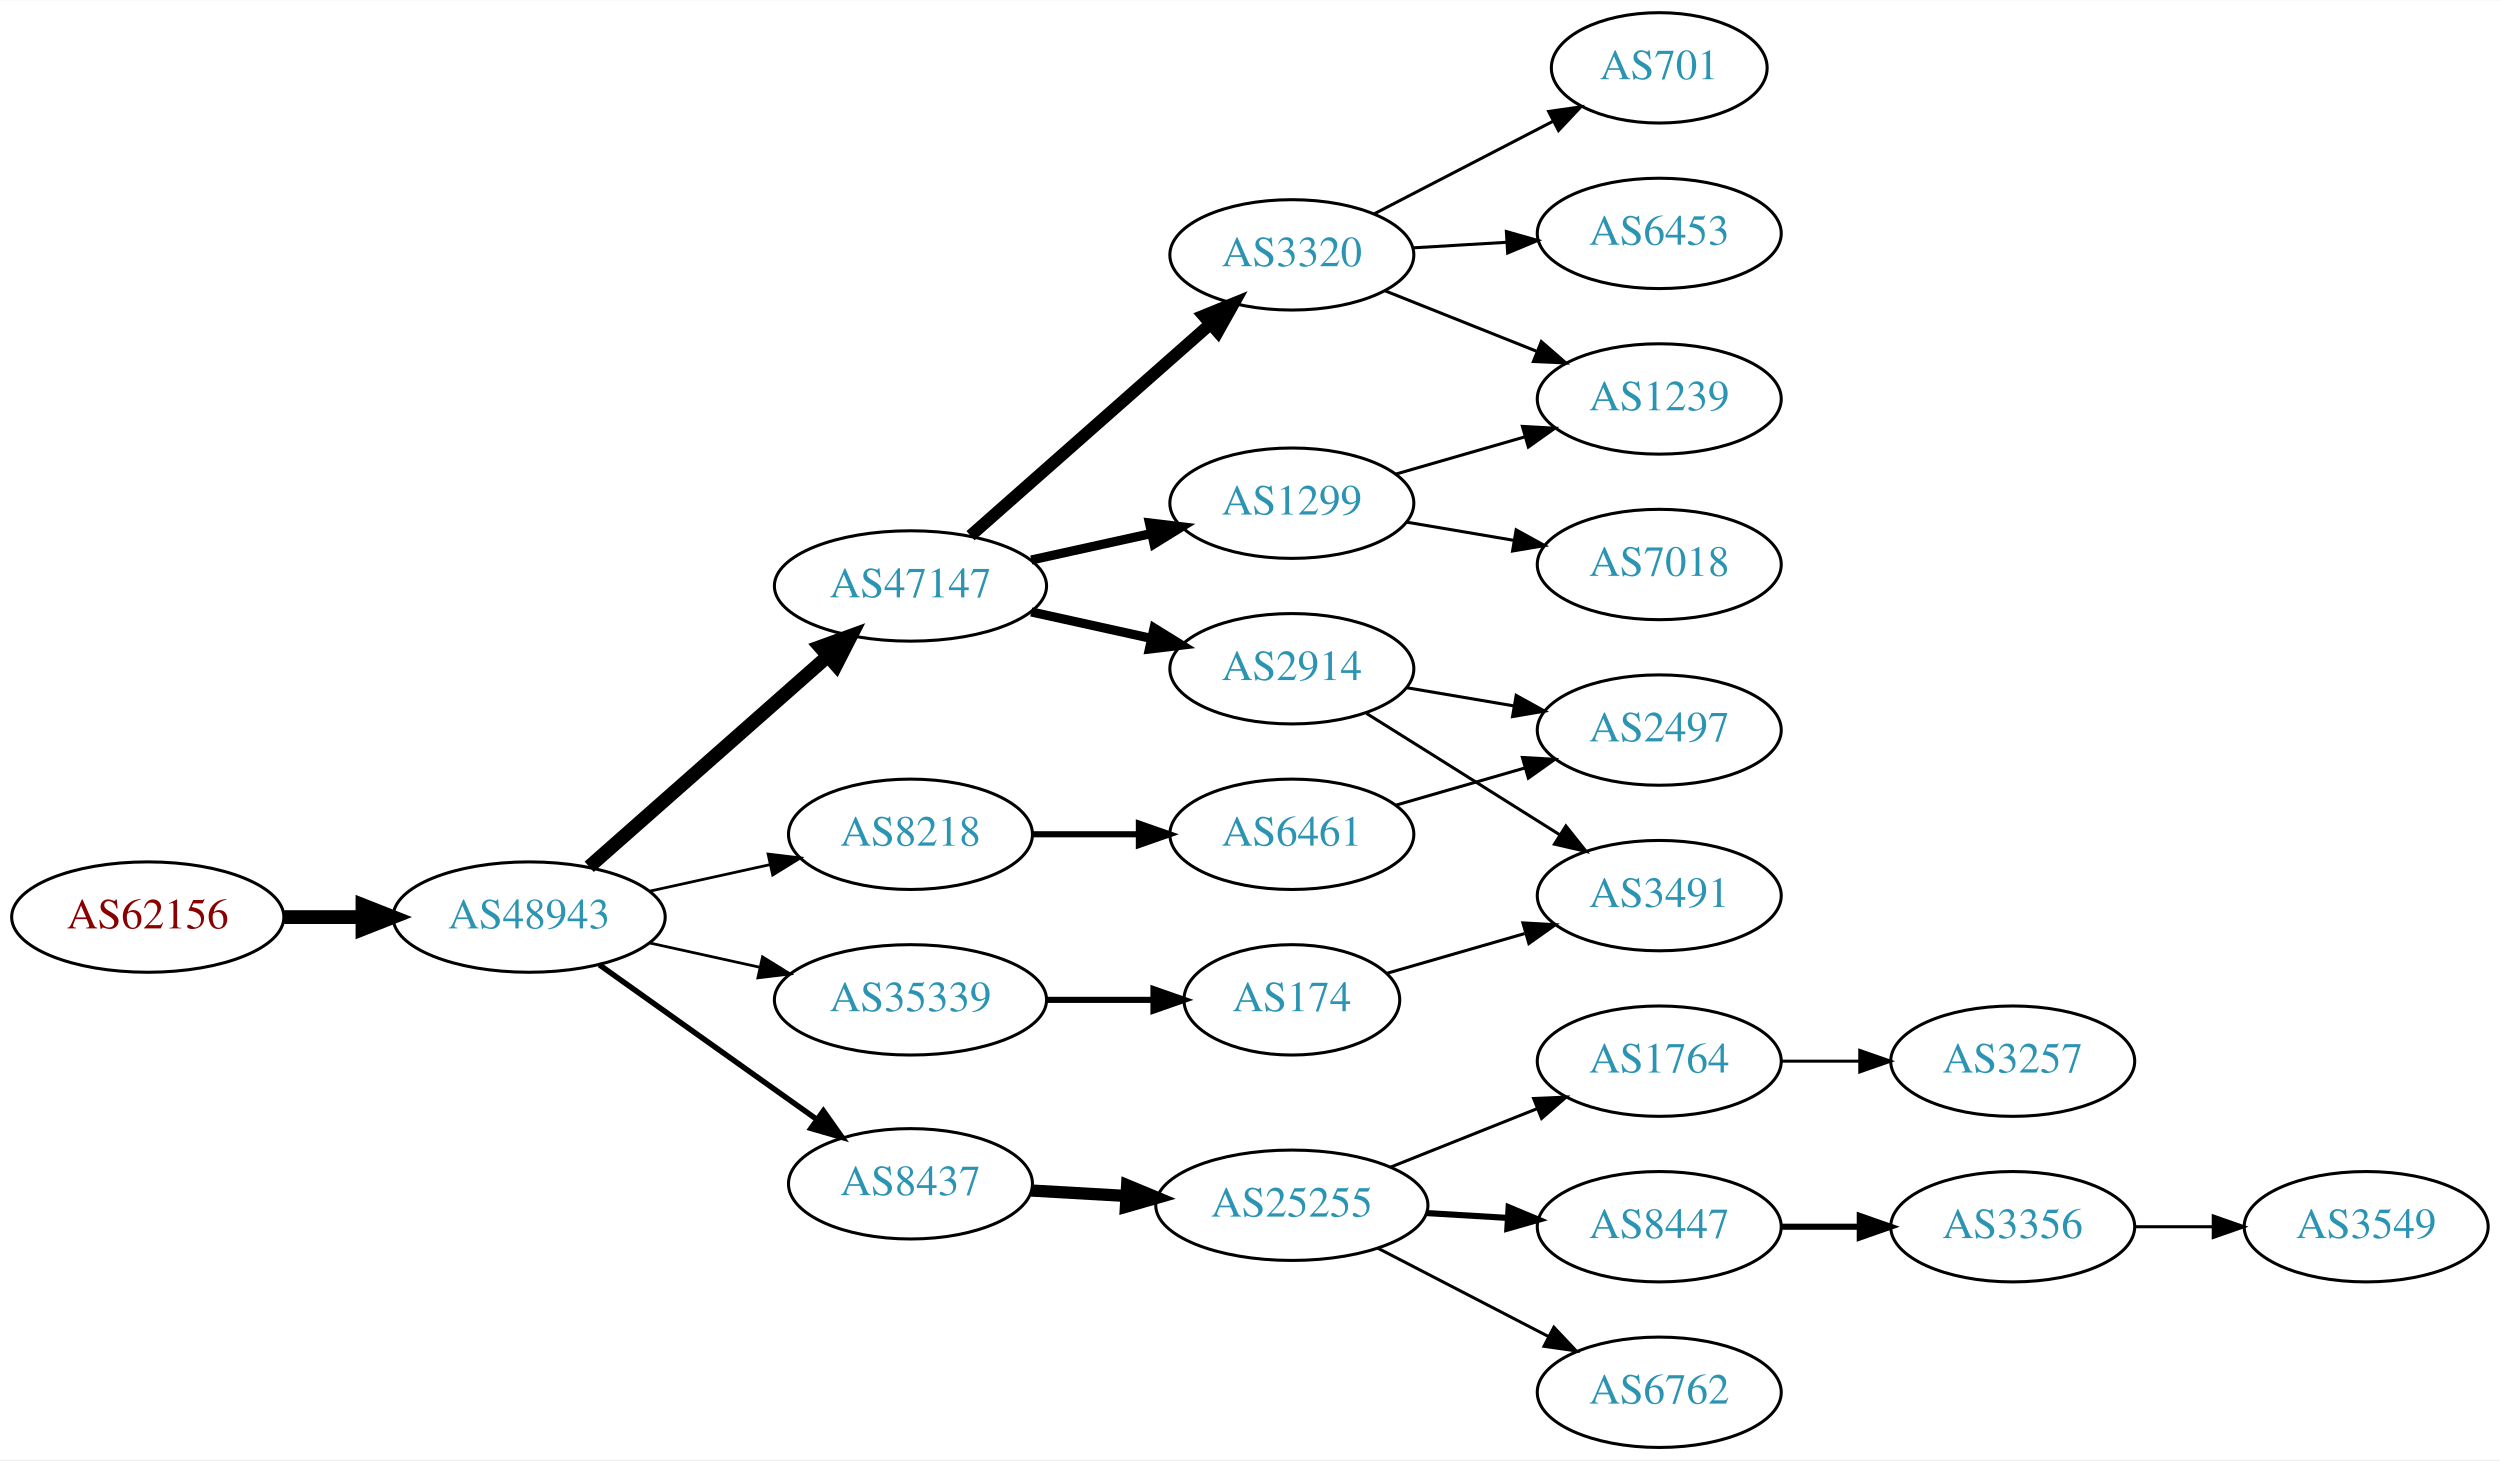
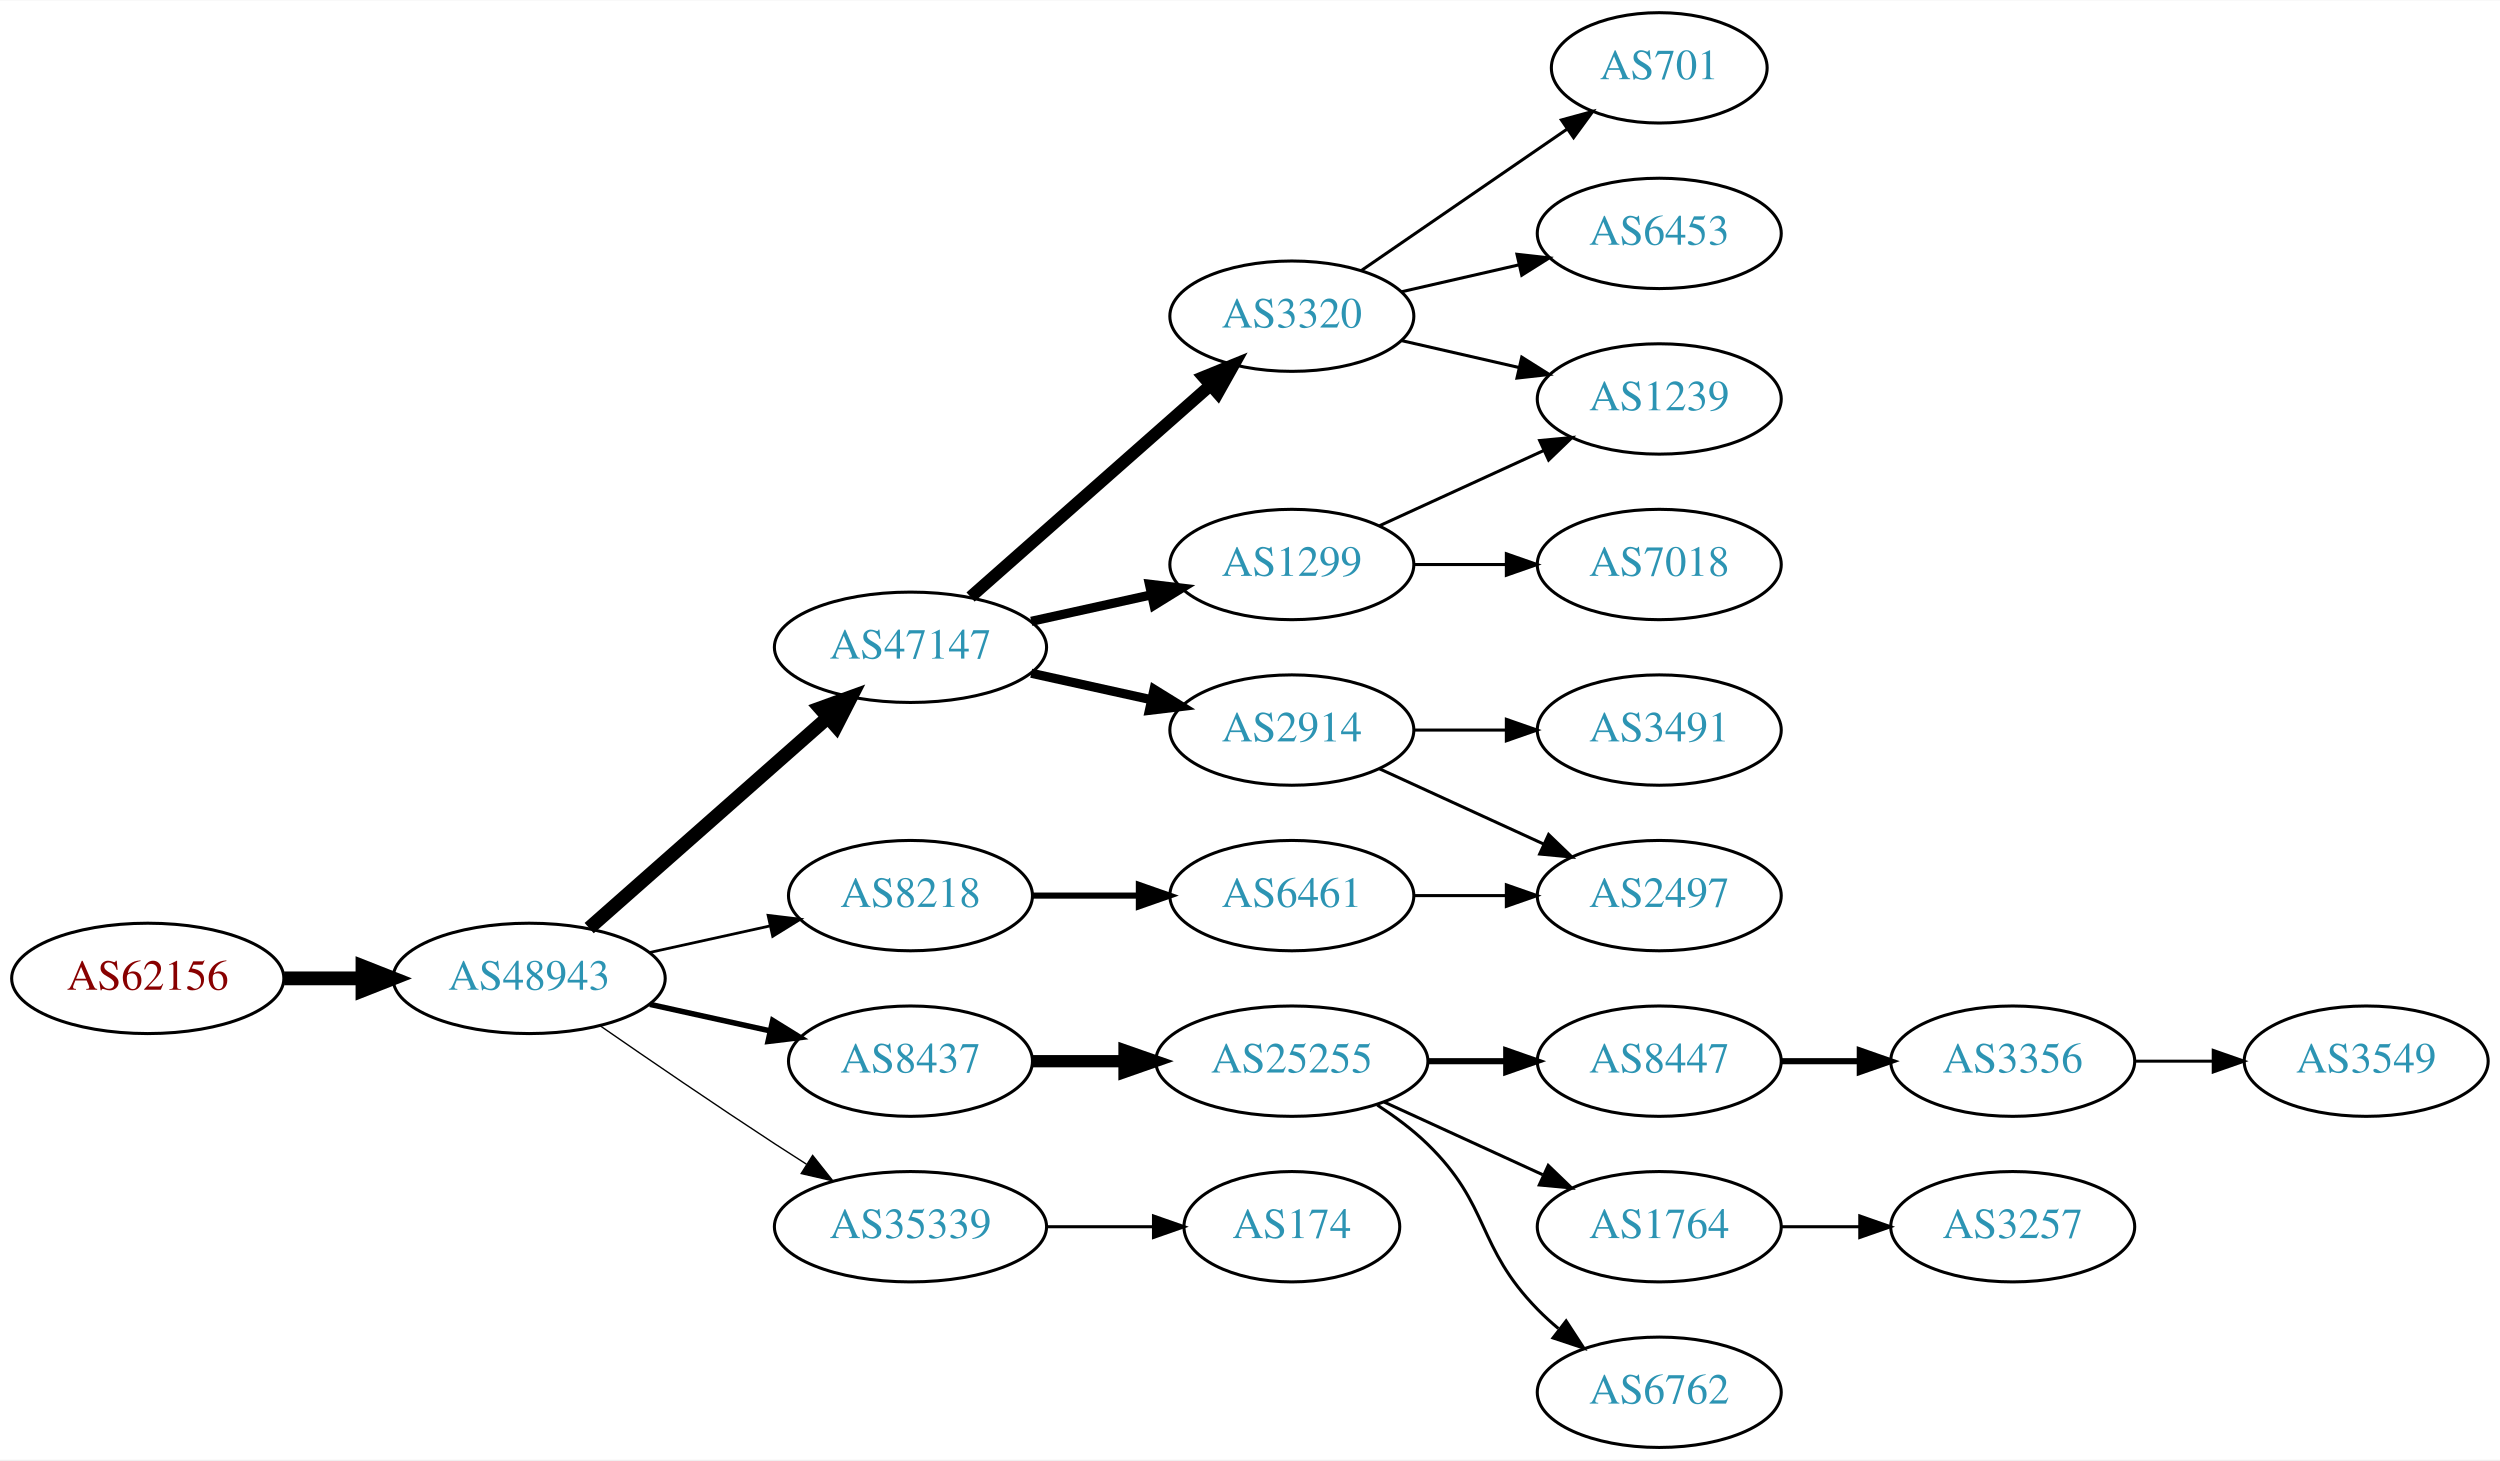
<svg xmlns="http://www.w3.org/2000/svg" xmlns:xlink="http://www.w3.org/1999/xlink" width="815pt" height="476pt" viewBox="0.00 0.00 815.45 476.00">
  <g id="graph0" class="graph" transform="scale(1 1) rotate(0) translate(4 472)">
    <polygon fill="white" stroke="none" points="-4,4 -4,-472 811.448,-472 811.448,4 -4,4" />
    <g id="node1" class="node">
      <g id="a_node1">
        <a xlink:href="/asn/62156" xlink:title="AS62156 ~ HXS GmbH [AT]">
-           <ellipse fill="#ffffff" stroke="black" cx="44.196" cy="-173" rx="44.393" ry="18" />
-           <text text-anchor="middle" x="44.196" y="-169.3" font-family="Times,serif" font-size="14.00" fill="#880000">AS62156</text>
+           <ellipse fill="#ffffff" stroke="black" cx="44.196" cy="-153" rx="44.393" ry="18" />
+           <text text-anchor="middle" x="44.196" y="-149.3" font-family="Times,serif" font-size="14.00" fill="#880000">AS62156</text>
        </a>
      </g>
    </g>
    <g id="node2" class="node">
      <g id="a_node2">
        <a xlink:href="/asn/48943" xlink:title="AS48943 ~ KAPPER NETWORK-COMMUNICATIONS GmbH [AT]">
-           <ellipse fill="#ffffff" stroke="black" cx="168.588" cy="-173" rx="44.393" ry="18" />
-           <text text-anchor="middle" x="168.588" y="-169.3" font-family="Times,serif" font-size="14.00" fill="#2c94b3">AS48943</text>
+           <ellipse fill="#ffffff" stroke="black" cx="168.588" cy="-153" rx="44.393" ry="18" />
+           <text text-anchor="middle" x="168.588" y="-149.3" font-family="Times,serif" font-size="14.00" fill="#2c94b3">AS48943</text>
        </a>
      </g>
    </g>
    <g id="edge1" class="edge">
-       <path fill="none" stroke="black" stroke-width="4.5" d="M88.692,-173C96.898,-173 105.569,-173 114.041,-173" />
-       <polygon fill="black" stroke="black" stroke-width="4.5" points="114.233,-176.938 124.233,-173 114.233,-169.063 114.233,-176.938" />
+       <path fill="none" stroke="black" stroke-width="4.5" d="M88.692,-153C96.898,-153 105.569,-153 114.041,-153" />
+       <polygon fill="black" stroke="black" stroke-width="4.5" points="114.233,-156.938 124.233,-153 114.233,-149.063 114.233,-156.938" />
    </g>
    <g id="node3" class="node">
      <g id="a_node3">
        <a xlink:href="/asn/47147" xlink:title="AS47147 ~ ANEXIA Internetdienstleistungs GmbH [AT]">
-           <ellipse fill="#ffffff" stroke="black" cx="292.98" cy="-281" rx="44.393" ry="18" />
-           <text text-anchor="middle" x="292.98" y="-277.3" font-family="Times,serif" font-size="14.00" fill="#2c94b3">AS47147</text>
+           <ellipse fill="#ffffff" stroke="black" cx="292.98" cy="-261" rx="44.393" ry="18" />
+           <text text-anchor="middle" x="292.98" y="-257.3" font-family="Times,serif" font-size="14.00" fill="#2c94b3">AS47147</text>
        </a>
      </g>
    </g>
    <g id="edge2" class="edge">
-       <path fill="none" stroke="black" stroke-width="4.5" d="M188.177,-189.403C208.875,-207.667 242.481,-237.322 265.826,-257.921" />
-       <polygon fill="black" stroke="black" stroke-width="4.5" points="263.514,-261.133 273.618,-264.797 268.725,-255.228 263.514,-261.133" />
+       <path fill="none" stroke="black" stroke-width="4.5" d="M188.177,-169.403C208.875,-187.667 242.481,-217.322 265.826,-237.921" />
+       <polygon fill="black" stroke="black" stroke-width="4.5" points="263.514,-241.133 273.618,-244.797 268.725,-235.228 263.514,-241.133" />
    </g>
    <g id="node4" class="node">
      <g id="a_node4">
        <a xlink:href="/asn/8218" xlink:title="AS8218 ~ legacy Neotelecoms [FR]">
-           <ellipse fill="#ffffff" stroke="black" cx="292.98" cy="-200" rx="39.794" ry="18" />
-           <text text-anchor="middle" x="292.98" y="-196.3" font-family="Times,serif" font-size="14.00" fill="#2c94b3">AS8218</text>
+           <ellipse fill="#ffffff" stroke="black" cx="292.98" cy="-180" rx="39.794" ry="18" />
+           <text text-anchor="middle" x="292.98" y="-176.3" font-family="Times,serif" font-size="14.00" fill="#2c94b3">AS8218</text>
        </a>
      </g>
    </g>
    <g id="edge3" class="edge">
-       <path fill="none" stroke="black" stroke-width="0.9" d="M207.978,-181.469C220.369,-184.202 234.216,-187.257 247.036,-190.085" />
-       <polygon fill="black" stroke="black" stroke-width="0.9" points="246.532,-193.558 257.051,-192.295 248.04,-186.722 246.532,-193.558" />
+       <path fill="none" stroke="black" stroke-width="0.9" d="M207.978,-161.469C220.369,-164.202 234.216,-167.257 247.036,-170.085" />
+       <polygon fill="black" stroke="black" stroke-width="0.9" points="246.532,-173.558 257.051,-172.295 248.04,-166.722 246.532,-173.558" />
    </g>
    <g id="node5" class="node">
      <g id="a_node5">
        <a xlink:href="/asn/8437" xlink:title="AS8437 ~ Hutchison Drei Austria GmbH [AT]">
-           <ellipse fill="#ffffff" stroke="black" cx="292.98" cy="-86" rx="39.794" ry="18" />
-           <text text-anchor="middle" x="292.98" y="-82.3" font-family="Times,serif" font-size="14.00" fill="#2c94b3">AS8437</text>
+           <ellipse fill="#ffffff" stroke="black" cx="292.98" cy="-126" rx="39.794" ry="18" />
+           <text text-anchor="middle" x="292.98" y="-122.3" font-family="Times,serif" font-size="14.00" fill="#2c94b3">AS8437</text>
        </a>
      </g>
    </g>
    <g id="edge4" class="edge">
-       <path fill="none" stroke="black" stroke-width="1.8" d="M191.47,-157.446C211.258,-143.38 240.558,-122.553 262.423,-107.01" />
-       <polygon fill="black" stroke="black" stroke-width="1.8" points="264.576,-109.774 270.698,-101.128 260.52,-104.069 264.576,-109.774" />
+       <path fill="none" stroke="black" stroke-width="1.8" d="M207.978,-144.531C220.369,-141.798 234.216,-138.743 247.036,-135.915" />
+       <polygon fill="black" stroke="black" stroke-width="1.8" points="248.04,-139.278 257.051,-133.705 246.532,-132.442 248.04,-139.278" />
    </g>
    <g id="node6" class="node">
      <g id="a_node6">
        <a xlink:href="/asn/35339" xlink:title="AS35339 ~ AtNOC Clemens Zauner e.U. [AT]">
-           <ellipse fill="#ffffff" stroke="black" cx="292.98" cy="-146" rx="44.393" ry="18" />
-           <text text-anchor="middle" x="292.98" y="-142.3" font-family="Times,serif" font-size="14.00" fill="#2c94b3">AS35339</text>
+           <ellipse fill="#ffffff" stroke="black" cx="292.98" cy="-72" rx="44.393" ry="18" />
+           <text text-anchor="middle" x="292.98" y="-68.3" font-family="Times,serif" font-size="14.00" fill="#2c94b3">AS35339</text>
        </a>
      </g>
    </g>
    <g id="edge5" class="edge">
-       <path fill="none" stroke="black" stroke-width="0.9" d="M207.978,-164.531C219.37,-162.018 231.993,-159.233 243.917,-156.603" />
-       <polygon fill="black" stroke="black" stroke-width="0.9" points="244.716,-160.011 253.727,-154.439 243.208,-153.175 244.716,-160.011" />
+       <path fill="none" stroke="black" stroke-width="0.45" d="M191.619,-137.633C207.421,-126.695 229.278,-111.739 248.784,-99 252.105,-96.831 255.587,-94.594 259.074,-92.379" />
+       <polygon fill="black" stroke="black" stroke-width="0.45" points="261.063,-95.262 267.656,-86.968 257.33,-89.341 261.063,-95.262" />
    </g>
    <g id="node7" class="node">
      <g id="a_node7">
-         <a xlink:href="/asn/1299" xlink:title="AS1299 ~ Telia Carrier [EU]">
-           <ellipse fill="#ffffff" stroke="black" cx="417.373" cy="-308" rx="39.794" ry="18" />
-           <text text-anchor="middle" x="417.373" y="-304.3" font-family="Times,serif" font-size="14.00" fill="#2c94b3">AS1299</text>
+         <a xlink:href="/asn/2914" xlink:title="AS2914 ~ NTT America, Inc. [US]">
+           <ellipse fill="#ffffff" stroke="black" cx="417.373" cy="-234" rx="39.794" ry="18" />
+           <text text-anchor="middle" x="417.373" y="-230.3" font-family="Times,serif" font-size="14.00" fill="#2c94b3">AS2914</text>
        </a>
      </g>
    </g>
    <g id="edge6" class="edge">
-       <path fill="none" stroke="black" stroke-width="3" d="M332.37,-289.469C344.761,-292.202 358.608,-295.257 371.429,-298.085" />
-       <polygon fill="black" stroke="black" stroke-width="3" points="370.924,-301.558 381.443,-300.295 372.432,-294.722 370.924,-301.558" />
+       <path fill="none" stroke="black" stroke-width="3" d="M332.37,-252.531C344.761,-249.798 358.608,-246.743 371.429,-243.915" />
+       <polygon fill="black" stroke="black" stroke-width="3" points="372.432,-247.278 381.443,-241.705 370.924,-240.442 372.432,-247.278" />
    </g>
    <g id="node8" class="node">
      <g id="a_node8">
-         <a xlink:href="/asn/3320" xlink:title="AS3320 ~ DTAG [DE]">
-           <ellipse fill="#ffffff" stroke="black" cx="417.373" cy="-389" rx="39.794" ry="18" />
-           <text text-anchor="middle" x="417.373" y="-385.3" font-family="Times,serif" font-size="14.00" fill="#2c94b3">AS3320</text>
+         <a xlink:href="/asn/1299" xlink:title="AS1299 ~ Telia Carrier [EU]">
+           <ellipse fill="#ffffff" stroke="black" cx="417.373" cy="-288" rx="39.794" ry="18" />
+           <text text-anchor="middle" x="417.373" y="-284.3" font-family="Times,serif" font-size="14.00" fill="#2c94b3">AS1299</text>
        </a>
      </g>
    </g>
    <g id="edge7" class="edge">
-       <path fill="none" stroke="black" stroke-width="4" d="M312.569,-297.403C333.386,-315.772 367.262,-345.665 390.622,-366.278" />
-       <polygon fill="black" stroke="black" stroke-width="4" points="388.594,-369.156 398.408,-373.148 393.225,-363.907 388.594,-369.156" />
+       <path fill="none" stroke="black" stroke-width="3" d="M332.37,-269.469C344.761,-272.202 358.608,-275.257 371.429,-278.085" />
+       <polygon fill="black" stroke="black" stroke-width="3" points="370.924,-281.558 381.443,-280.295 372.432,-274.722 370.924,-281.558" />
    </g>
    <g id="node9" class="node">
      <g id="a_node9">
-         <a xlink:href="/asn/2914" xlink:title="AS2914 ~ NTT America, Inc. [US]">
-           <ellipse fill="#ffffff" stroke="black" cx="417.373" cy="-254" rx="39.794" ry="18" />
-           <text text-anchor="middle" x="417.373" y="-250.3" font-family="Times,serif" font-size="14.00" fill="#2c94b3">AS2914</text>
+         <a xlink:href="/asn/3320" xlink:title="AS3320 ~ DTAG [DE]">
+           <ellipse fill="#ffffff" stroke="black" cx="417.373" cy="-369" rx="39.794" ry="18" />
+           <text text-anchor="middle" x="417.373" y="-365.3" font-family="Times,serif" font-size="14.00" fill="#2c94b3">AS3320</text>
        </a>
      </g>
    </g>
    <g id="edge8" class="edge">
-       <path fill="none" stroke="black" stroke-width="3" d="M332.37,-272.531C344.761,-269.798 358.608,-266.743 371.429,-263.915" />
-       <polygon fill="black" stroke="black" stroke-width="3" points="372.432,-267.278 381.443,-261.705 370.924,-260.442 372.432,-267.278" />
-     </g>
-     <g id="node15" class="node">
-       <g id="a_node15">
+       <path fill="none" stroke="black" stroke-width="4" d="M312.569,-277.403C333.386,-295.772 367.262,-325.665 390.622,-346.278" />
+       <polygon fill="black" stroke="black" stroke-width="4" points="388.594,-349.156 398.408,-353.148 393.225,-343.907 388.594,-349.156" />
+     </g>
+     <g id="node12" class="node">
+       <g id="a_node12">
        <a xlink:href="/asn/6461" xlink:title="AS6461 ~ Zayo Bandwidth [US]">
-           <ellipse fill="#ffffff" stroke="black" cx="417.373" cy="-200" rx="39.794" ry="18" />
-           <text text-anchor="middle" x="417.373" y="-196.3" font-family="Times,serif" font-size="14.00" fill="#2c94b3">AS6461</text>
-         </a>
-       </g>
-     </g>
-     <g id="edge14" class="edge">
-       <path fill="none" stroke="black" stroke-width="2" d="M332.706,-200C343.644,-200 355.695,-200 367.161,-200" />
-       <polygon fill="black" stroke="black" stroke-width="2" points="367.479,-203.5 377.479,-200 367.479,-196.5 367.479,-203.5" />
-     </g>
-     <g id="node16" class="node">
-       <g id="a_node16">
+           <ellipse fill="#ffffff" stroke="black" cx="417.373" cy="-180" rx="39.794" ry="18" />
+           <text text-anchor="middle" x="417.373" y="-176.3" font-family="Times,serif" font-size="14.00" fill="#2c94b3">AS6461</text>
+         </a>
+       </g>
+     </g>
+     <g id="edge11" class="edge">
+       <path fill="none" stroke="black" stroke-width="2" d="M332.706,-180C343.644,-180 355.695,-180 367.161,-180" />
+       <polygon fill="black" stroke="black" stroke-width="2" points="367.479,-183.5 377.479,-180 367.479,-176.5 367.479,-183.5" />
+     </g>
+     <g id="node13" class="node">
+       <g id="a_node13">
        <a xlink:href="/asn/25255" xlink:title="AS25255 ~ ==&gt; TELE2 AUSTRIA &lt;== [AT]">
-           <ellipse fill="#ffffff" stroke="black" cx="417.373" cy="-79" rx="44.393" ry="18" />
-           <text text-anchor="middle" x="417.373" y="-75.3" font-family="Times,serif" font-size="14.00" fill="#2c94b3">AS25255</text>
-         </a>
-       </g>
-     </g>
-     <g id="edge15" class="edge">
-       <path fill="none" stroke="black" stroke-width="4" d="M332.37,-83.804C342.15,-83.245 352.836,-82.634 363.209,-82.041" />
-       <polygon fill="black" stroke="black" stroke-width="4" points="363.649,-85.521 373.433,-81.456 363.249,-78.533 363.649,-85.521" />
+           <ellipse fill="#ffffff" stroke="black" cx="417.373" cy="-126" rx="44.393" ry="18" />
+           <text text-anchor="middle" x="417.373" y="-122.3" font-family="Times,serif" font-size="14.00" fill="#2c94b3">AS25255</text>
+         </a>
+       </g>
+     </g>
+     <g id="edge13" class="edge">
+       <path fill="none" stroke="black" stroke-width="4" d="M332.706,-126C342.166,-126 352.458,-126 362.484,-126" />
+       <polygon fill="black" stroke="black" stroke-width="4" points="362.791,-129.5 372.791,-126 362.791,-122.5 362.791,-129.5" />
    </g>
    <g id="node24" class="node">
      <g id="a_node24">
        <a xlink:href="/asn/174" xlink:title="AS174 ~ Cogent Communications [US]">
-           <ellipse fill="#ffffff" stroke="black" cx="417.373" cy="-146" rx="35.194" ry="18" />
-           <text text-anchor="middle" x="417.373" y="-142.3" font-family="Times,serif" font-size="14.00" fill="#2c94b3">AS174</text>
-         </a>
-       </g>
-     </g>
-     <g id="edge24" class="edge">
-       <path fill="none" stroke="black" stroke-width="2" d="M337.476,-146C348.733,-146 360.865,-146 372.159,-146" />
-       <polygon fill="black" stroke="black" stroke-width="2" points="372.247,-149.5 382.246,-146 372.246,-142.5 372.247,-149.5" />
+           <ellipse fill="#ffffff" stroke="black" cx="417.373" cy="-72" rx="35.194" ry="18" />
+           <text text-anchor="middle" x="417.373" y="-68.3" font-family="Times,serif" font-size="14.00" fill="#2c94b3">AS174</text>
+         </a>
+       </g>
+     </g>
+     <g id="edge25" class="edge">
+       <path fill="none" stroke="black" d="M337.476,-72C348.733,-72 360.865,-72 372.159,-72" />
+       <polygon fill="black" stroke="black" points="372.247,-75.5 382.246,-72 372.246,-68.5 372.247,-75.5" />
+     </g>
+     <g id="node10" class="node">
+       <g id="a_node10">
+         <a xlink:href="/asn/2497" xlink:title="AS2497 ~ Internet Initiative Japan Inc. [JP]">
+           <ellipse fill="#ffffff" stroke="black" cx="537.215" cy="-180" rx="39.794" ry="18" />
+           <text text-anchor="middle" x="537.215" y="-176.3" font-family="Times,serif" font-size="14.00" fill="#2c94b3">AS2497</text>
+         </a>
+       </g>
+     </g>
+     <g id="edge9" class="edge">
+       <path fill="none" stroke="black" d="M446.001,-221.339C461.958,-214.027 482.229,-204.739 499.512,-196.819" />
+       <polygon fill="black" stroke="black" points="501.126,-199.929 508.759,-192.581 498.21,-193.565 501.126,-199.929" />
    </g>
    <g id="node11" class="node">
      <g id="a_node11">
+         <a xlink:href="/asn/3491" xlink:title="AS3491 ~ PCCW Global, Inc. [US]">
+           <ellipse fill="#ffffff" stroke="black" cx="537.215" cy="-234" rx="39.794" ry="18" />
+           <text text-anchor="middle" x="537.215" y="-230.3" font-family="Times,serif" font-size="14.00" fill="#2c94b3">AS3491</text>
+         </a>
+       </g>
+     </g>
+     <g id="edge10" class="edge">
+       <path fill="none" stroke="black" d="M457.285,-234C466.839,-234 477.188,-234 487.151,-234" />
+       <polygon fill="black" stroke="black" points="487.343,-237.5 497.343,-234 487.343,-230.5 487.343,-237.5" />
+     </g>
+     <g id="node20" class="node">
+       <g id="a_node20">
        <a xlink:href="/asn/1239" xlink:title="AS1239 ~ Sprint [US]">
          <ellipse fill="#ffffff" stroke="black" cx="537.215" cy="-342" rx="39.794" ry="18" />
          <text text-anchor="middle" x="537.215" y="-338.3" font-family="Times,serif" font-size="14.00" fill="#2c94b3">AS1239</text>
        </a>
      </g>
    </g>
-     <g id="edge22" class="edge">
-       <path fill="none" stroke="black" d="M451.198,-317.471C464.241,-321.234 479.422,-325.614 493.316,-329.623" />
-       <polygon fill="black" stroke="black" points="492.578,-333.053 503.157,-332.462 494.519,-326.327 492.578,-333.053" />
-     </g>
-     <g id="node22" class="node">
-       <g id="a_node22">
+     <g id="edge24" class="edge">
+       <path fill="none" stroke="black" d="M446.001,-300.661C461.958,-307.973 482.229,-317.261 499.512,-325.181" />
+       <polygon fill="black" stroke="black" points="498.21,-328.435 508.759,-329.419 501.126,-322.071 498.21,-328.435" />
+     </g>
+     <g id="node23" class="node">
+       <g id="a_node23">
        <a xlink:href="/asn/7018" xlink:title="AS7018 ~ AT&amp;T Services, Inc. [US]">
          <ellipse fill="#ffffff" stroke="black" cx="537.215" cy="-288" rx="39.794" ry="18" />
          <text text-anchor="middle" x="537.215" y="-284.3" font-family="Times,serif" font-size="14.00" fill="#2c94b3">AS7018</text>
        </a>
      </g>
    </g>
-     <g id="edge21" class="edge">
-       <path fill="none" stroke="black" d="M454.691,-301.836C465.779,-299.954 478.127,-297.859 489.79,-295.879" />
-       <polygon fill="black" stroke="black" points="490.541,-299.302 499.814,-294.178 489.369,-292.401 490.541,-299.302" />
-     </g>
-     <g id="node10" class="node">
-       <g id="a_node10">
+     <g id="edge23" class="edge">
+       <path fill="none" stroke="black" d="M457.285,-288C466.839,-288 477.188,-288 487.151,-288" />
+       <polygon fill="black" stroke="black" points="487.343,-291.5 497.343,-288 487.343,-284.5 487.343,-291.5" />
+     </g>
+     <g id="node18" class="node">
+       <g id="a_node18">
        <a xlink:href="/asn/6453" xlink:title="AS6453 ~ TATA COMMUNICATIONS (AMERICA) INC [US]">
          <ellipse fill="#ffffff" stroke="black" cx="537.215" cy="-396" rx="39.794" ry="18" />
          <text text-anchor="middle" x="537.215" y="-392.3" font-family="Times,serif" font-size="14.00" fill="#2c94b3">AS6453</text>
        </a>
      </g>
    </g>
-     <g id="edge9" class="edge">
-       <path fill="none" stroke="black" d="M456.959,-391.292C466.725,-391.872 477.342,-392.503 487.536,-393.108" />
-       <polygon fill="black" stroke="black" points="487.352,-396.604 497.542,-393.703 487.768,-389.616 487.352,-396.604" />
-     </g>
-     <g id="edge10" class="edge">
-       <path fill="none" stroke="black" d="M447.805,-377.261C462.709,-371.317 481.005,-364.02 497.079,-357.609" />
-       <polygon fill="black" stroke="black" points="498.757,-360.708 506.749,-353.752 496.164,-354.206 498.757,-360.708" />
-     </g>
-     <g id="node12" class="node">
-       <g id="a_node12">
+     <g id="edge18" class="edge">
+       <path fill="none" stroke="black" d="M453.092,-376.955C465.092,-379.704 478.713,-382.825 491.405,-385.733" />
+       <polygon fill="black" stroke="black" points="490.808,-389.187 501.337,-388.009 492.371,-382.364 490.808,-389.187" />
+     </g>
+     <g id="node19" class="node">
+       <g id="a_node19">
        <a xlink:href="/asn/701" xlink:title="AS701 ~ UUNET [US]">
          <ellipse fill="#ffffff" stroke="black" cx="537.215" cy="-450" rx="35.194" ry="18" />
          <text text-anchor="middle" x="537.215" y="-446.3" font-family="Times,serif" font-size="14.00" fill="#2c94b3">AS701</text>
        </a>
      </g>
    </g>
-     <g id="edge11" class="edge">
-       <path fill="none" stroke="black" d="M444.234,-402.387C461.39,-411.267 484.074,-423.01 502.623,-432.611" />
-       <polygon fill="black" stroke="black" points="501.134,-435.782 511.624,-437.27 504.352,-429.565 501.134,-435.782" />
-     </g>
-     <g id="node13" class="node">
-       <g id="a_node13">
-         <a xlink:href="/asn/2497" xlink:title="AS2497 ~ Internet Initiative Japan Inc. [JP]">
-           <ellipse fill="#ffffff" stroke="black" cx="537.215" cy="-234" rx="39.794" ry="18" />
-           <text text-anchor="middle" x="537.215" y="-230.3" font-family="Times,serif" font-size="14.00" fill="#2c94b3">AS2497</text>
-         </a>
-       </g>
+     <g id="edge19" class="edge">
+       <path fill="none" stroke="black" d="M439.987,-383.857C458.824,-396.805 486.304,-415.693 507.08,-429.973" />
+       <polygon fill="black" stroke="black" points="505.305,-433.001 515.528,-435.781 509.27,-427.232 505.305,-433.001" />
+     </g>
+     <g id="edge20" class="edge">
+       <path fill="none" stroke="black" d="M453.092,-361.045C465.092,-358.296 478.713,-355.175 491.405,-352.267" />
+       <polygon fill="black" stroke="black" points="492.371,-355.636 501.337,-349.991 490.808,-348.813 492.371,-355.636" />
    </g>
    <g id="edge12" class="edge">
-       <path fill="none" stroke="black" d="M454.691,-247.836C465.779,-245.954 478.127,-243.859 489.79,-241.879" />
-       <polygon fill="black" stroke="black" points="490.541,-245.302 499.814,-240.178 489.369,-238.401 490.541,-245.302" />
+       <path fill="none" stroke="black" d="M457.285,-180C466.839,-180 477.188,-180 487.151,-180" />
+       <polygon fill="black" stroke="black" points="487.343,-183.5 497.343,-180 487.343,-176.5 487.343,-183.5" />
    </g>
    <g id="node14" class="node">
      <g id="a_node14">
-         <a xlink:href="/asn/3491" xlink:title="AS3491 ~ PCCW Global, Inc. [US]">
-           <ellipse fill="#ffffff" stroke="black" cx="537.215" cy="-180" rx="39.794" ry="18" />
-           <text text-anchor="middle" x="537.215" y="-176.3" font-family="Times,serif" font-size="14.00" fill="#2c94b3">AS3491</text>
-         </a>
-       </g>
-     </g>
-     <g id="edge13" class="edge">
-       <path fill="none" stroke="black" d="M441.696,-239.441C448.137,-235.415 455.126,-231.042 461.569,-227 475.693,-218.139 491.305,-208.314 504.584,-199.948" />
-       <polygon fill="black" stroke="black" points="506.764,-202.711 513.358,-194.419 503.032,-196.789 506.764,-202.711" />
-     </g>
-     <g id="edge26" class="edge">
-       <path fill="none" stroke="black" d="M451.198,-209.471C464.241,-213.234 479.422,-217.614 493.316,-221.623" />
-       <polygon fill="black" stroke="black" points="492.578,-225.053 503.157,-224.462 494.519,-218.327 492.578,-225.053" />
-     </g>
-     <g id="node17" class="node">
-       <g id="a_node17">
+         <a xlink:href="/asn/8447" xlink:title="AS8447 ~ A1 Telekom Austria AG [AT]">
+           <ellipse fill="#ffffff" stroke="black" cx="537.215" cy="-126" rx="39.794" ry="18" />
+           <text text-anchor="middle" x="537.215" y="-122.3" font-family="Times,serif" font-size="14.00" fill="#2c94b3">AS8447</text>
+         </a>
+       </g>
+     </g>
+     <g id="edge14" class="edge">
+       <path fill="none" stroke="black" stroke-width="2" d="M461.584,-126C469.896,-126 478.659,-126 487.141,-126" />
+       <polygon fill="black" stroke="black" stroke-width="2" points="487.3,-129.5 497.3,-126 487.3,-122.5 487.3,-129.5" />
+     </g>
+     <g id="node15" class="node">
+       <g id="a_node15">
        <a xlink:href="/asn/1764" xlink:title="AS1764 ~ NEXTLAYER-AS [AT]">
-           <ellipse fill="#ffffff" stroke="black" cx="537.215" cy="-126" rx="39.794" ry="18" />
-           <text text-anchor="middle" x="537.215" y="-122.3" font-family="Times,serif" font-size="14.00" fill="#2c94b3">AS1764</text>
-         </a>
-       </g>
-     </g>
-     <g id="edge16" class="edge">
-       <path fill="none" stroke="black" d="M449.643,-91.472C464.324,-97.327 481.968,-104.364 497.486,-110.553" />
-       <polygon fill="black" stroke="black" points="496.242,-113.825 506.827,-114.279 498.836,-107.323 496.242,-113.825" />
-     </g>
-     <g id="node18" class="node">
-       <g id="a_node18">
-         <a xlink:href="/asn/8447" xlink:title="AS8447 ~ A1 Telekom Austria AG [AT]">
          <ellipse fill="#ffffff" stroke="black" cx="537.215" cy="-72" rx="39.794" ry="18" />
-           <text text-anchor="middle" x="537.215" y="-68.3" font-family="Times,serif" font-size="14.00" fill="#2c94b3">AS8447</text>
-         </a>
-       </g>
-     </g>
-     <g id="edge17" class="edge">
-       <path fill="none" stroke="black" stroke-width="2" d="M461.25,-76.453C469.858,-75.942 478.962,-75.401 487.745,-74.879" />
-       <polygon fill="black" stroke="black" stroke-width="2" points="488.085,-78.365 497.86,-74.278 487.67,-71.378 488.085,-78.365" />
-     </g>
-     <g id="node19" class="node">
-       <g id="a_node19">
+           <text text-anchor="middle" x="537.215" y="-68.3" font-family="Times,serif" font-size="14.00" fill="#2c94b3">AS1764</text>
+         </a>
+       </g>
+     </g>
+     <g id="edge15" class="edge">
+       <path fill="none" stroke="black" d="M447.502,-112.652C463.113,-105.498 482.511,-96.609 499.183,-88.969" />
+       <polygon fill="black" stroke="black" points="501.002,-91.986 508.635,-84.638 498.086,-85.622 501.002,-91.986" />
+     </g>
+     <g id="node16" class="node">
+       <g id="a_node16">
        <a xlink:href="/asn/6762" xlink:title="AS6762 ~ TELECOM ITALIA SPARKLE S.p.A. [IT]">
          <ellipse fill="#ffffff" stroke="black" cx="537.215" cy="-18" rx="39.794" ry="18" />
          <text text-anchor="middle" x="537.215" y="-14.3" font-family="Times,serif" font-size="14.00" fill="#2c94b3">AS6762</text>
        </a>
      </g>
    </g>
-     <g id="edge18" class="edge">
-       <path fill="none" stroke="black" d="M445.408,-65.005C461.957,-56.439 483.309,-45.386 501.15,-36.151" />
-       <polygon fill="black" stroke="black" points="502.844,-39.215 510.116,-31.51 499.626,-32.999 502.844,-39.215" />
-     </g>
-     <g id="node20" class="node">
-       <g id="a_node20">
-         <a xlink:href="/asn/3257" xlink:title="AS3257 ~ GTT [DE]">
+     <g id="edge16" class="edge">
+       <path fill="none" stroke="black" d="M445.256,-111.671C450.981,-107.964 456.747,-103.682 461.569,-99 482.262,-78.906 477.396,-65.617 497.569,-45 499.661,-42.861 501.945,-40.782 504.322,-38.79" />
+       <polygon fill="black" stroke="black" points="506.84,-41.268 512.621,-32.389 502.565,-35.725 506.84,-41.268" />
+     </g>
+     <g id="node17" class="node">
+       <g id="a_node17">
+         <a xlink:href="/asn/3356" xlink:title="AS3356 ~ Level 3 Parent, LLC [US]">
          <ellipse fill="#ffffff" stroke="black" cx="652.508" cy="-126" rx="39.794" ry="18" />
-           <text text-anchor="middle" x="652.508" y="-122.3" font-family="Times,serif" font-size="14.00" fill="#2c94b3">AS3257</text>
-         </a>
-       </g>
-     </g>
-     <g id="edge19" class="edge">
-       <path fill="none" stroke="black" d="M576.887,-126C585.09,-126 593.854,-126 602.386,-126" />
-       <polygon fill="black" stroke="black" points="602.626,-129.5 612.626,-126 602.626,-122.5 602.626,-129.5" />
+           <text text-anchor="middle" x="652.508" y="-122.3" font-family="Times,serif" font-size="14.00" fill="#2c94b3">AS3356</text>
+         </a>
+       </g>
+     </g>
+     <g id="edge17" class="edge">
+       <path fill="none" stroke="black" stroke-width="2" d="M576.887,-126C585.09,-126 593.854,-126 602.386,-126" />
+       <polygon fill="black" stroke="black" stroke-width="2" points="602.626,-129.5 612.626,-126 602.626,-122.5 602.626,-129.5" />
    </g>
    <g id="node21" class="node">
      <g id="a_node21">
-         <a xlink:href="/asn/3356" xlink:title="AS3356 ~ Level 3 Parent, LLC [US]">
+         <a xlink:href="/asn/3257" xlink:title="AS3257 ~ GTT [DE]">
          <ellipse fill="#ffffff" stroke="black" cx="652.508" cy="-72" rx="39.794" ry="18" />
-           <text text-anchor="middle" x="652.508" y="-68.3" font-family="Times,serif" font-size="14.00" fill="#2c94b3">AS3356</text>
-         </a>
-       </g>
-     </g>
-     <g id="edge20" class="edge">
-       <path fill="none" stroke="black" stroke-width="2" d="M576.887,-72C585.09,-72 593.854,-72 602.386,-72" />
-       <polygon fill="black" stroke="black" stroke-width="2" points="602.626,-75.5 612.626,-72 602.626,-68.5 602.626,-75.5" />
-     </g>
-     <g id="node23" class="node">
-       <g id="a_node23">
+           <text text-anchor="middle" x="652.508" y="-68.3" font-family="Times,serif" font-size="14.00" fill="#2c94b3">AS3257</text>
+         </a>
+       </g>
+     </g>
+     <g id="edge21" class="edge">
+       <path fill="none" stroke="black" d="M576.887,-72C585.09,-72 593.854,-72 602.386,-72" />
+       <polygon fill="black" stroke="black" points="602.626,-75.5 612.626,-72 602.626,-68.5 602.626,-75.5" />
+     </g>
+     <g id="node22" class="node">
+       <g id="a_node22">
        <a xlink:href="/asn/3549" xlink:title="AS3549 ~ Level 3 Parent, LLC [US]">
-           <ellipse fill="#ffffff" stroke="black" cx="767.801" cy="-72" rx="39.794" ry="18" />
-           <text text-anchor="middle" x="767.801" y="-68.3" font-family="Times,serif" font-size="14.00" fill="#2c94b3">AS3549</text>
-         </a>
-       </g>
-     </g>
-     <g id="edge23" class="edge">
-       <path fill="none" stroke="black" d="M692.18,-72C700.383,-72 709.147,-72 717.679,-72" />
-       <polygon fill="black" stroke="black" points="717.919,-75.5 727.919,-72 717.919,-68.5 717.919,-75.5" />
-     </g>
-     <g id="edge25" class="edge">
-       <path fill="none" stroke="black" d="M448.414,-154.668C462.044,-158.6 478.413,-163.323 493.305,-167.619" />
-       <polygon fill="black" stroke="black" points="492.749,-171.102 503.327,-170.511 494.689,-164.376 492.749,-171.102" />
+           <ellipse fill="#ffffff" stroke="black" cx="767.801" cy="-126" rx="39.794" ry="18" />
+           <text text-anchor="middle" x="767.801" y="-122.3" font-family="Times,serif" font-size="14.00" fill="#2c94b3">AS3549</text>
+         </a>
+       </g>
+     </g>
+     <g id="edge22" class="edge">
+       <path fill="none" stroke="black" d="M692.18,-126C700.383,-126 709.147,-126 717.679,-126" />
+       <polygon fill="black" stroke="black" points="717.919,-129.5 727.919,-126 717.919,-122.5 717.919,-129.5" />
    </g>
  </g>
</svg>
